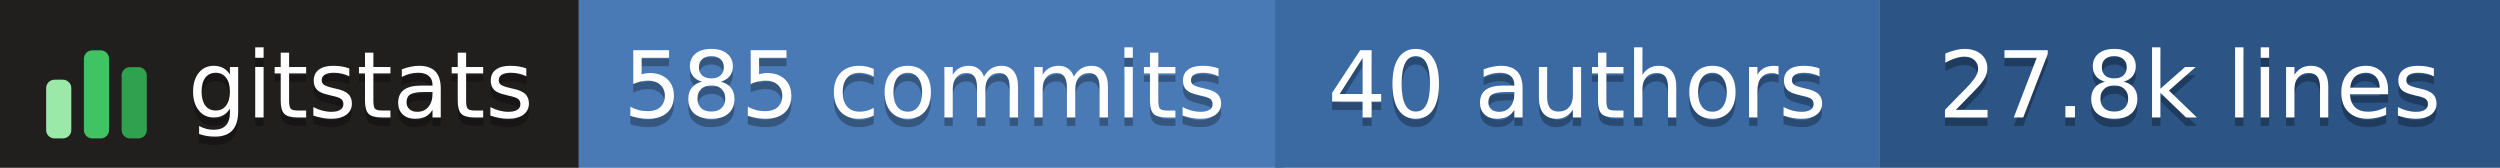
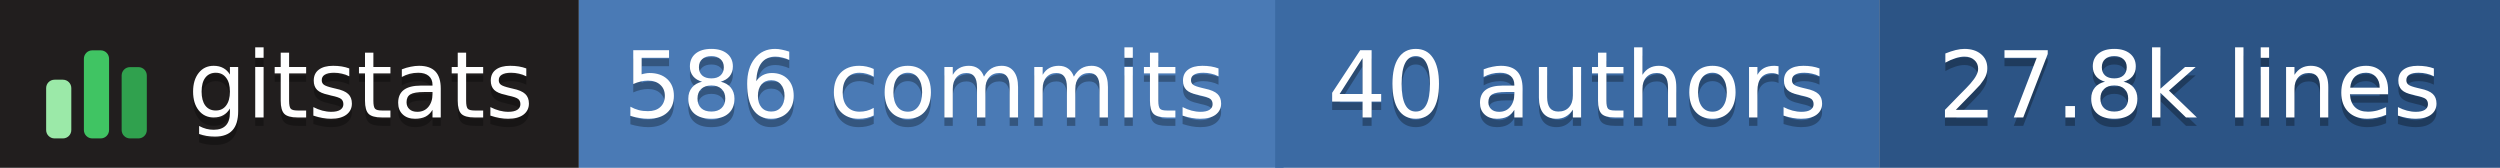
- <svg xmlns="http://www.w3.org/2000/svg" width="298" height="20" role="img" aria-label="gitstats: 585 commits, 40 authors, 27.8k lines">
+ <svg xmlns="http://www.w3.org/2000/svg" width="298" height="20" role="img" aria-label="gitstats: 586 commits, 40 authors, 27.8k lines">
  <g>
    <rect x="0" width="69" height="20" fill="#211e1e" />
    <rect x="69" width="84" height="20" fill="#4a7ab5" />
    <rect x="152" width="72" height="20" fill="#3b6aa3" />
    <rect x="224" width="74" height="20" fill="#2c5485" />
  </g>
  <g transform="translate(5,3.5)">
    <rect x="0.5" y="6.0" width="3" height="7.0" rx="1" fill="#9be9a8" />
    <rect x="5.0" y="2.5" width="3" height="10.5" rx="1" fill="#40c463" />
    <rect x="9.5" y="4.5" width="3" height="8.5" rx="1" fill="#30a14e" />
  </g>
  <g text-anchor="middle" font-family="Verdana,Geneva,DejaVu Sans,sans-serif" font-size="11" text-rendering="geometricPrecision">
    <text aria-hidden="true" x="43.0" y="15.0" fill="#010101" fill-opacity=".3" textLength="42.0">gitstats</text>
    <text x="43.0" y="14.0" fill="#fff" textLength="42.0">gitstats</text>
-     <text aria-hidden="true" x="110.2" y="15.0" fill="#010101" fill-opacity=".3" textLength="72.5">585 commits</text>
-     <text x="110.2" y="14.0" fill="#fff" textLength="72.5">585 commits</text>
+     <text aria-hidden="true" x="110.2" y="15.0" fill="#010101" fill-opacity=".3" textLength="72.5">586 commits</text>
+     <text x="110.2" y="14.0" fill="#fff" textLength="72.5">586 commits</text>
    <text aria-hidden="true" x="188.0" y="15.0" fill="#010101" fill-opacity=".3" textLength="61.0">40 authors</text>
    <text x="188.0" y="14.0" fill="#fff" textLength="61.0">40 authors</text>
    <text aria-hidden="true" x="261.0" y="15.0" fill="#010101" fill-opacity=".3" textLength="63.0">27.8k lines</text>
    <text x="261.0" y="14.0" fill="#fff" textLength="63.0">27.8k lines</text>
  </g>
</svg>
